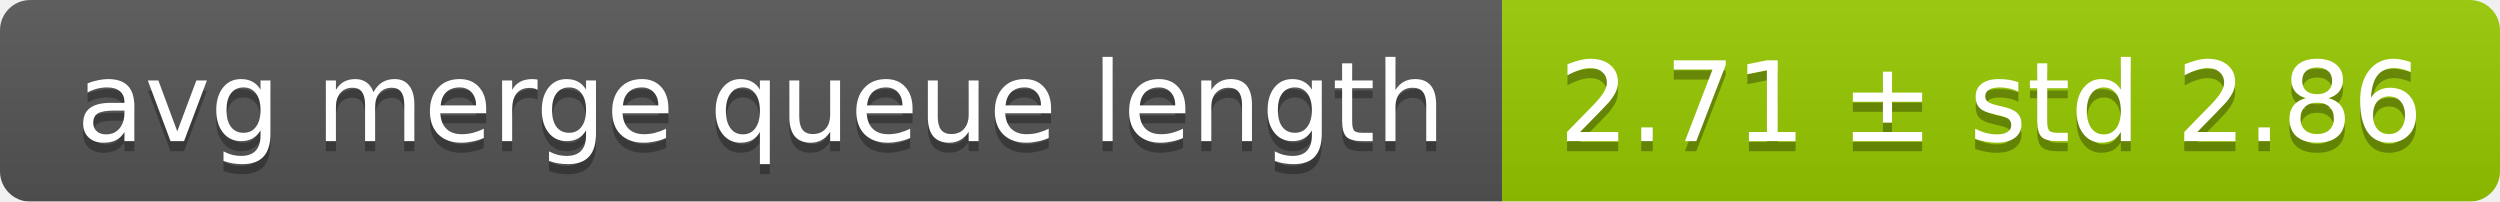
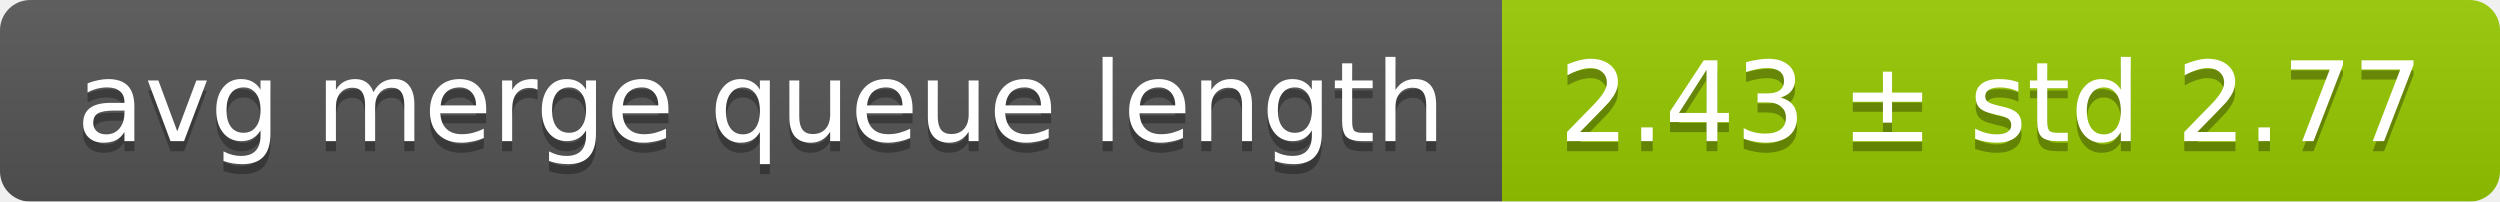
<svg xmlns="http://www.w3.org/2000/svg" width="248" height="20">
  <linearGradient id="smooth" x2="0" y2="100%">
    <stop offset="0" stop-color="#bbb" stop-opacity=".1" />
    <stop offset="1" stop-opacity=".1" />
  </linearGradient>
  <mask id="round">
    <rect width="248" height="20" rx="3" fill="#fff" />
  </mask>
  <g mask="url(#round)">
    <rect width="149" height="20" fill="#555" />
    <rect x="149" width="99" height="20" fill="#97ca00" />
    <rect width="248" height="20" fill="url(#smooth)" />
  </g>
  <g fill="#fff" text-anchor="middle" font-family="DejaVu Sans,Verdana,Geneva,sans-serif" font-size="11">
    <text x="75.5" y="15" fill="#010101" fill-opacity=".3">avg merge queue length</text>
    <text x="75.5" y="14">avg merge queue length</text>
-     <text x="197.5" y="15" fill="#010101" fill-opacity=".3">2.71 ± std 2.86</text>
-     <text x="197.5" y="14">2.71 ± std 2.86</text>
+     <text x="197.5" y="15" fill="#010101" fill-opacity=".3">2.43 ± std 2.77</text>
+     <text x="197.5" y="14">2.43 ± std 2.77</text>
  </g>
</svg>
